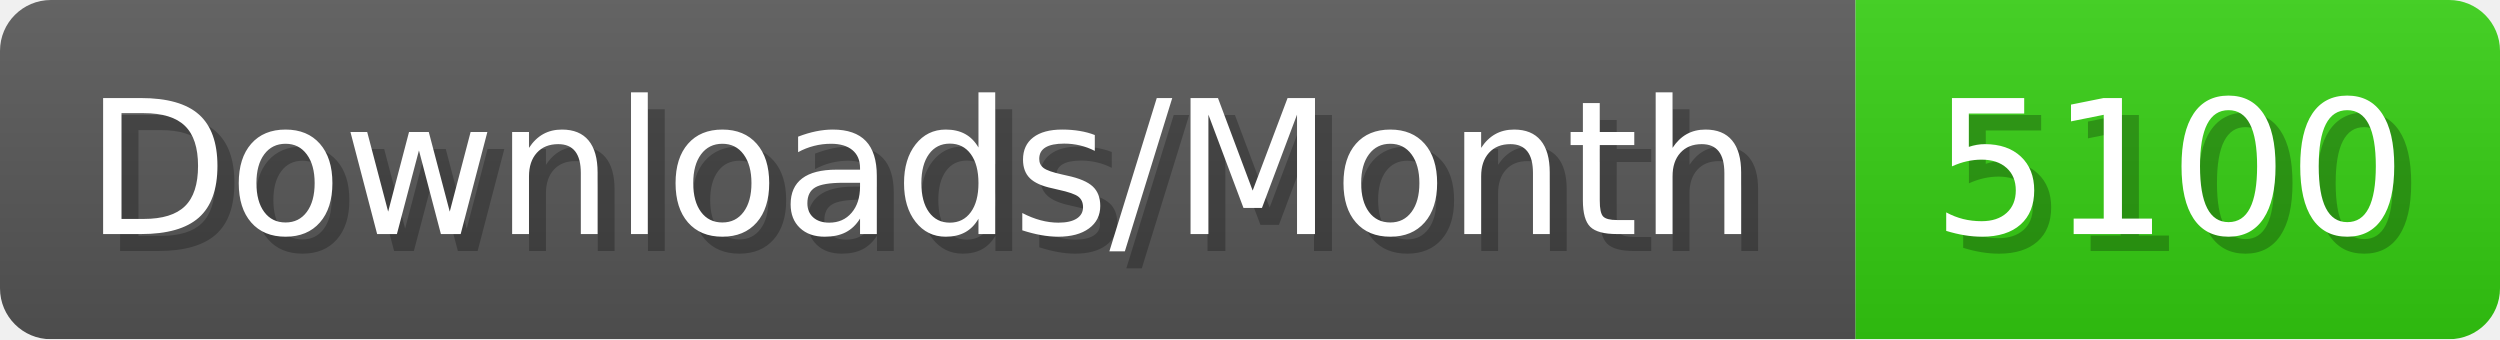
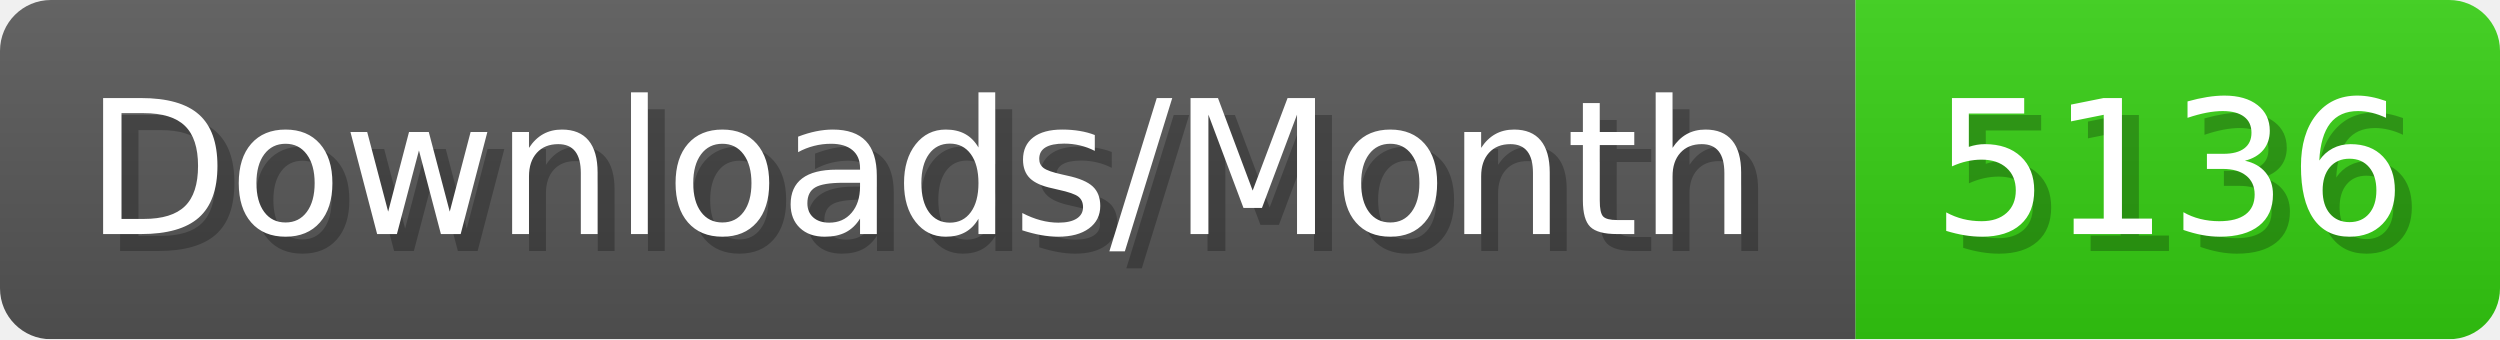
- <svg xmlns="http://www.w3.org/2000/svg" width="147.4" height="20" viewBox="0 0 1474 200" role="img" aria-label="Downloads/Month: 5100">
+ <svg xmlns="http://www.w3.org/2000/svg" width="147.4" height="20" viewBox="0 0 1474 200" role="img" aria-label="Downloads/Month: 5136">
  <linearGradient id="YlXUI" x2="0" y2="100%">
    <stop offset="0" stop-opacity=".1" stop-color="#EEE" />
    <stop offset="1" stop-opacity=".1" />
  </linearGradient>
  <mask id="JHhop">
    <rect width="1474" height="200" rx="30" fill="#FFF" />
  </mask>
  <g mask="url(#JHhop)">
    <rect width="1094" height="200" fill="#555" />
    <rect width="380" height="200" fill="#3C1" x="1094" />
    <rect width="1474" height="200" fill="url(#YlXUI)" />
  </g>
  <g aria-hidden="true" fill="#fff" text-anchor="start" font-family="Verdana,DejaVu Sans,sans-serif" font-size="110">
    <text x="60" y="148" textLength="994" fill="#000" opacity="0.25">Downloads/Month</text>
    <text x="50" y="138" textLength="994">Downloads/Month</text>
-     <text x="1149" y="148" textLength="280" fill="#000" opacity="0.25">5100</text>
-     <text x="1139" y="138" textLength="280">5100</text>
+     <text x="1149" y="148" textLength="280" fill="#000" opacity="0.25">5136</text>
+     <text x="1139" y="138" textLength="280">5136</text>
  </g>
</svg>
